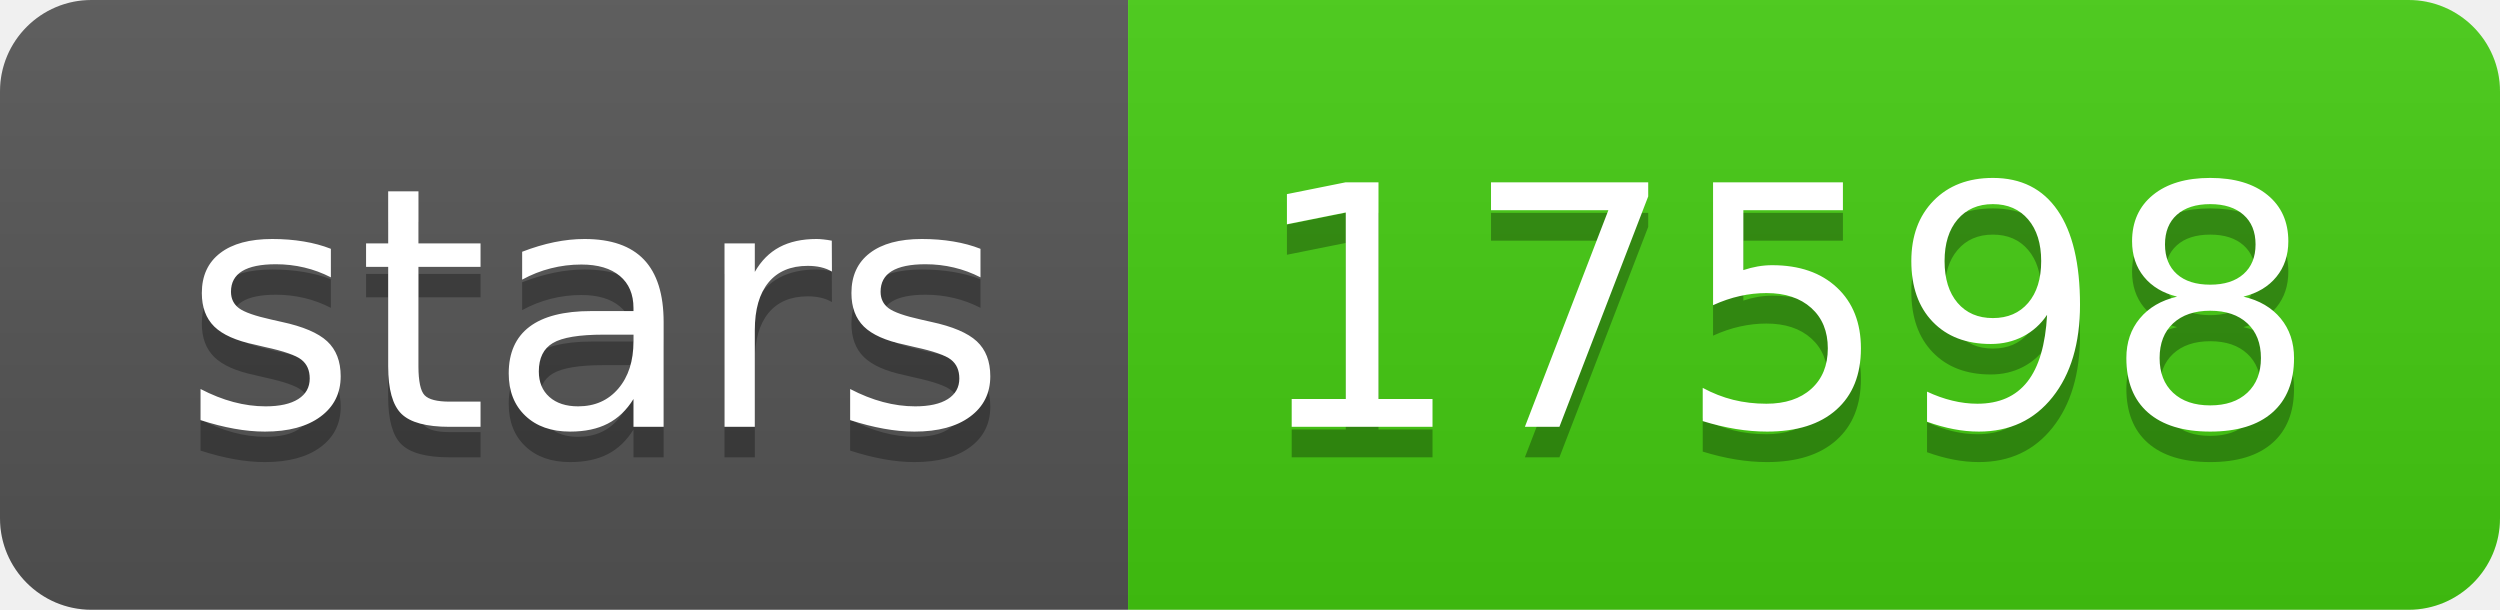
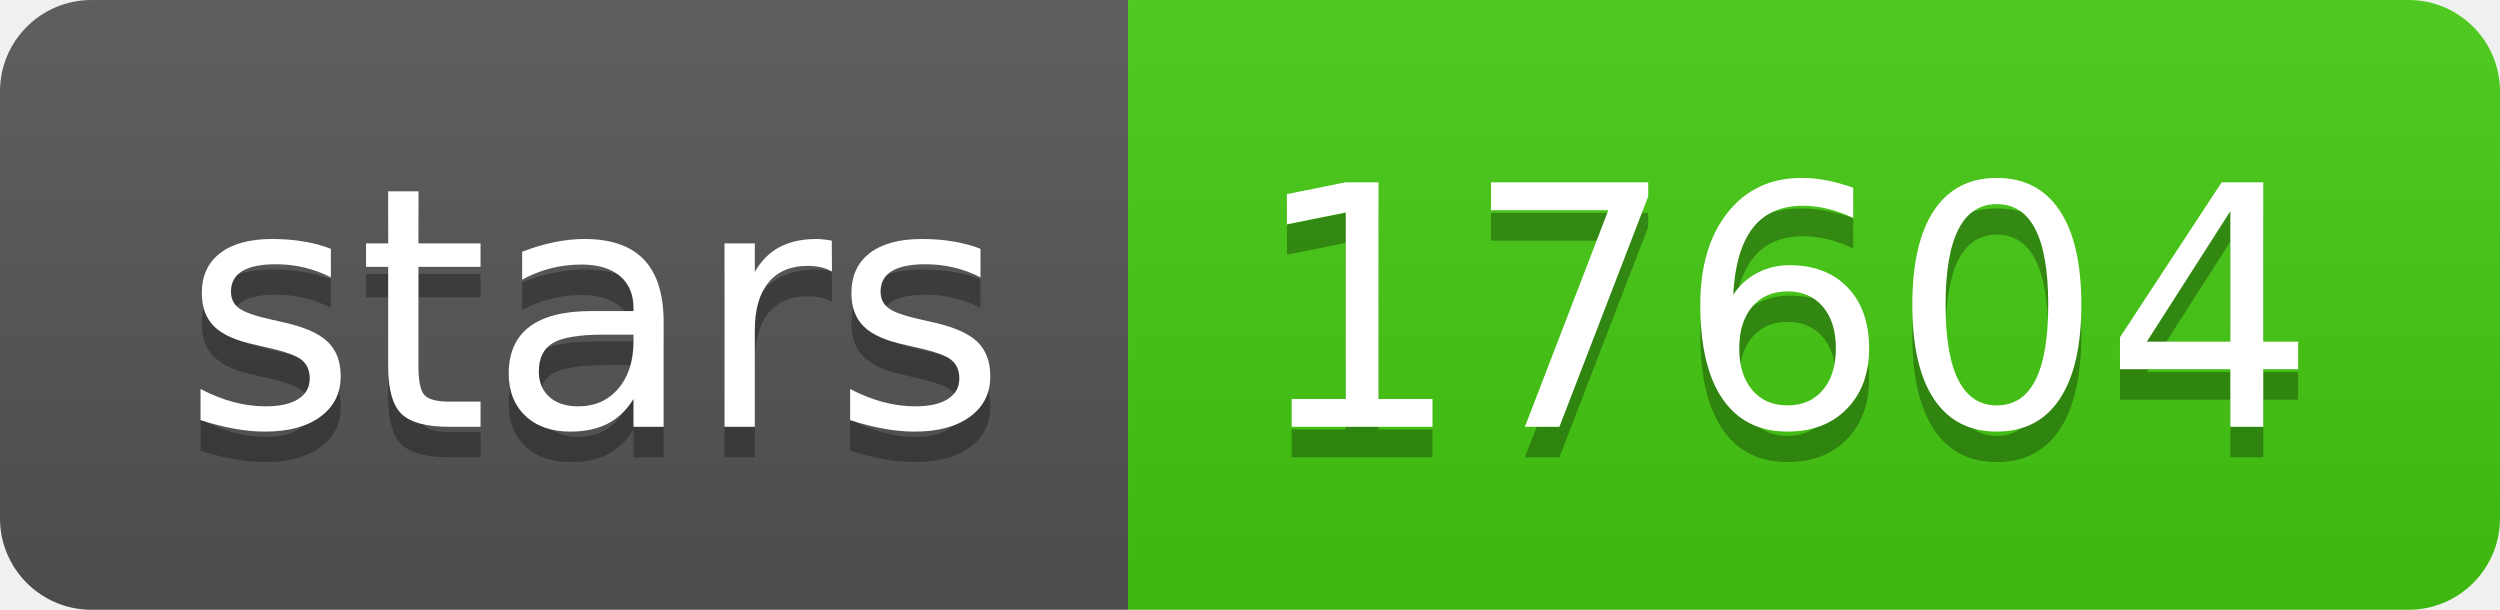
- <svg xmlns="http://www.w3.org/2000/svg" width="82" height="20" role="img" aria-label="stars: 17598">
+ <svg xmlns="http://www.w3.org/2000/svg" width="82" height="20" role="img" aria-label="stars: 17604">
  <linearGradient id="s" x2="0" y2="100%">
    <stop offset="0" stop-color="#bbb" stop-opacity=".1" />
    <stop offset="1" stop-opacity=".1" />
  </linearGradient>
  <clipPath id="r">
    <rect width="82" height="20" rx="3" fill="#fff" />
  </clipPath>
  <g clip-path="url(#r)">
    <rect width="37" height="20" fill="#555" />
    <rect x="37" width="45" height="20" fill="#4c1" />
    <rect width="82" height="20" fill="url(#s)" />
  </g>
  <g fill="#fff" text-anchor="middle" font-family="Verdana,Geneva,DejaVu Sans,sans-serif" text-rendering="geometricPrecision" font-size="110">
    <text aria-hidden="true" x="195" y="150" fill="#010101" fill-opacity=".3" transform="scale(.1)" textLength="270">stars</text>
    <text x="195" y="140" transform="scale(.1)" fill="#fff" textLength="270">stars</text>
-     <text aria-hidden="true" x="585" y="150" fill="#010101" fill-opacity=".3" transform="scale(.1)" textLength="350">17598</text>
-     <text x="585" y="140" transform="scale(.1)" fill="#fff" textLength="350">17598</text>
+     <text aria-hidden="true" x="585" y="150" fill="#010101" fill-opacity=".3" transform="scale(.1)" textLength="350">17604</text>
+     <text x="585" y="140" transform="scale(.1)" fill="#fff" textLength="350">17604</text>
  </g>
</svg>
